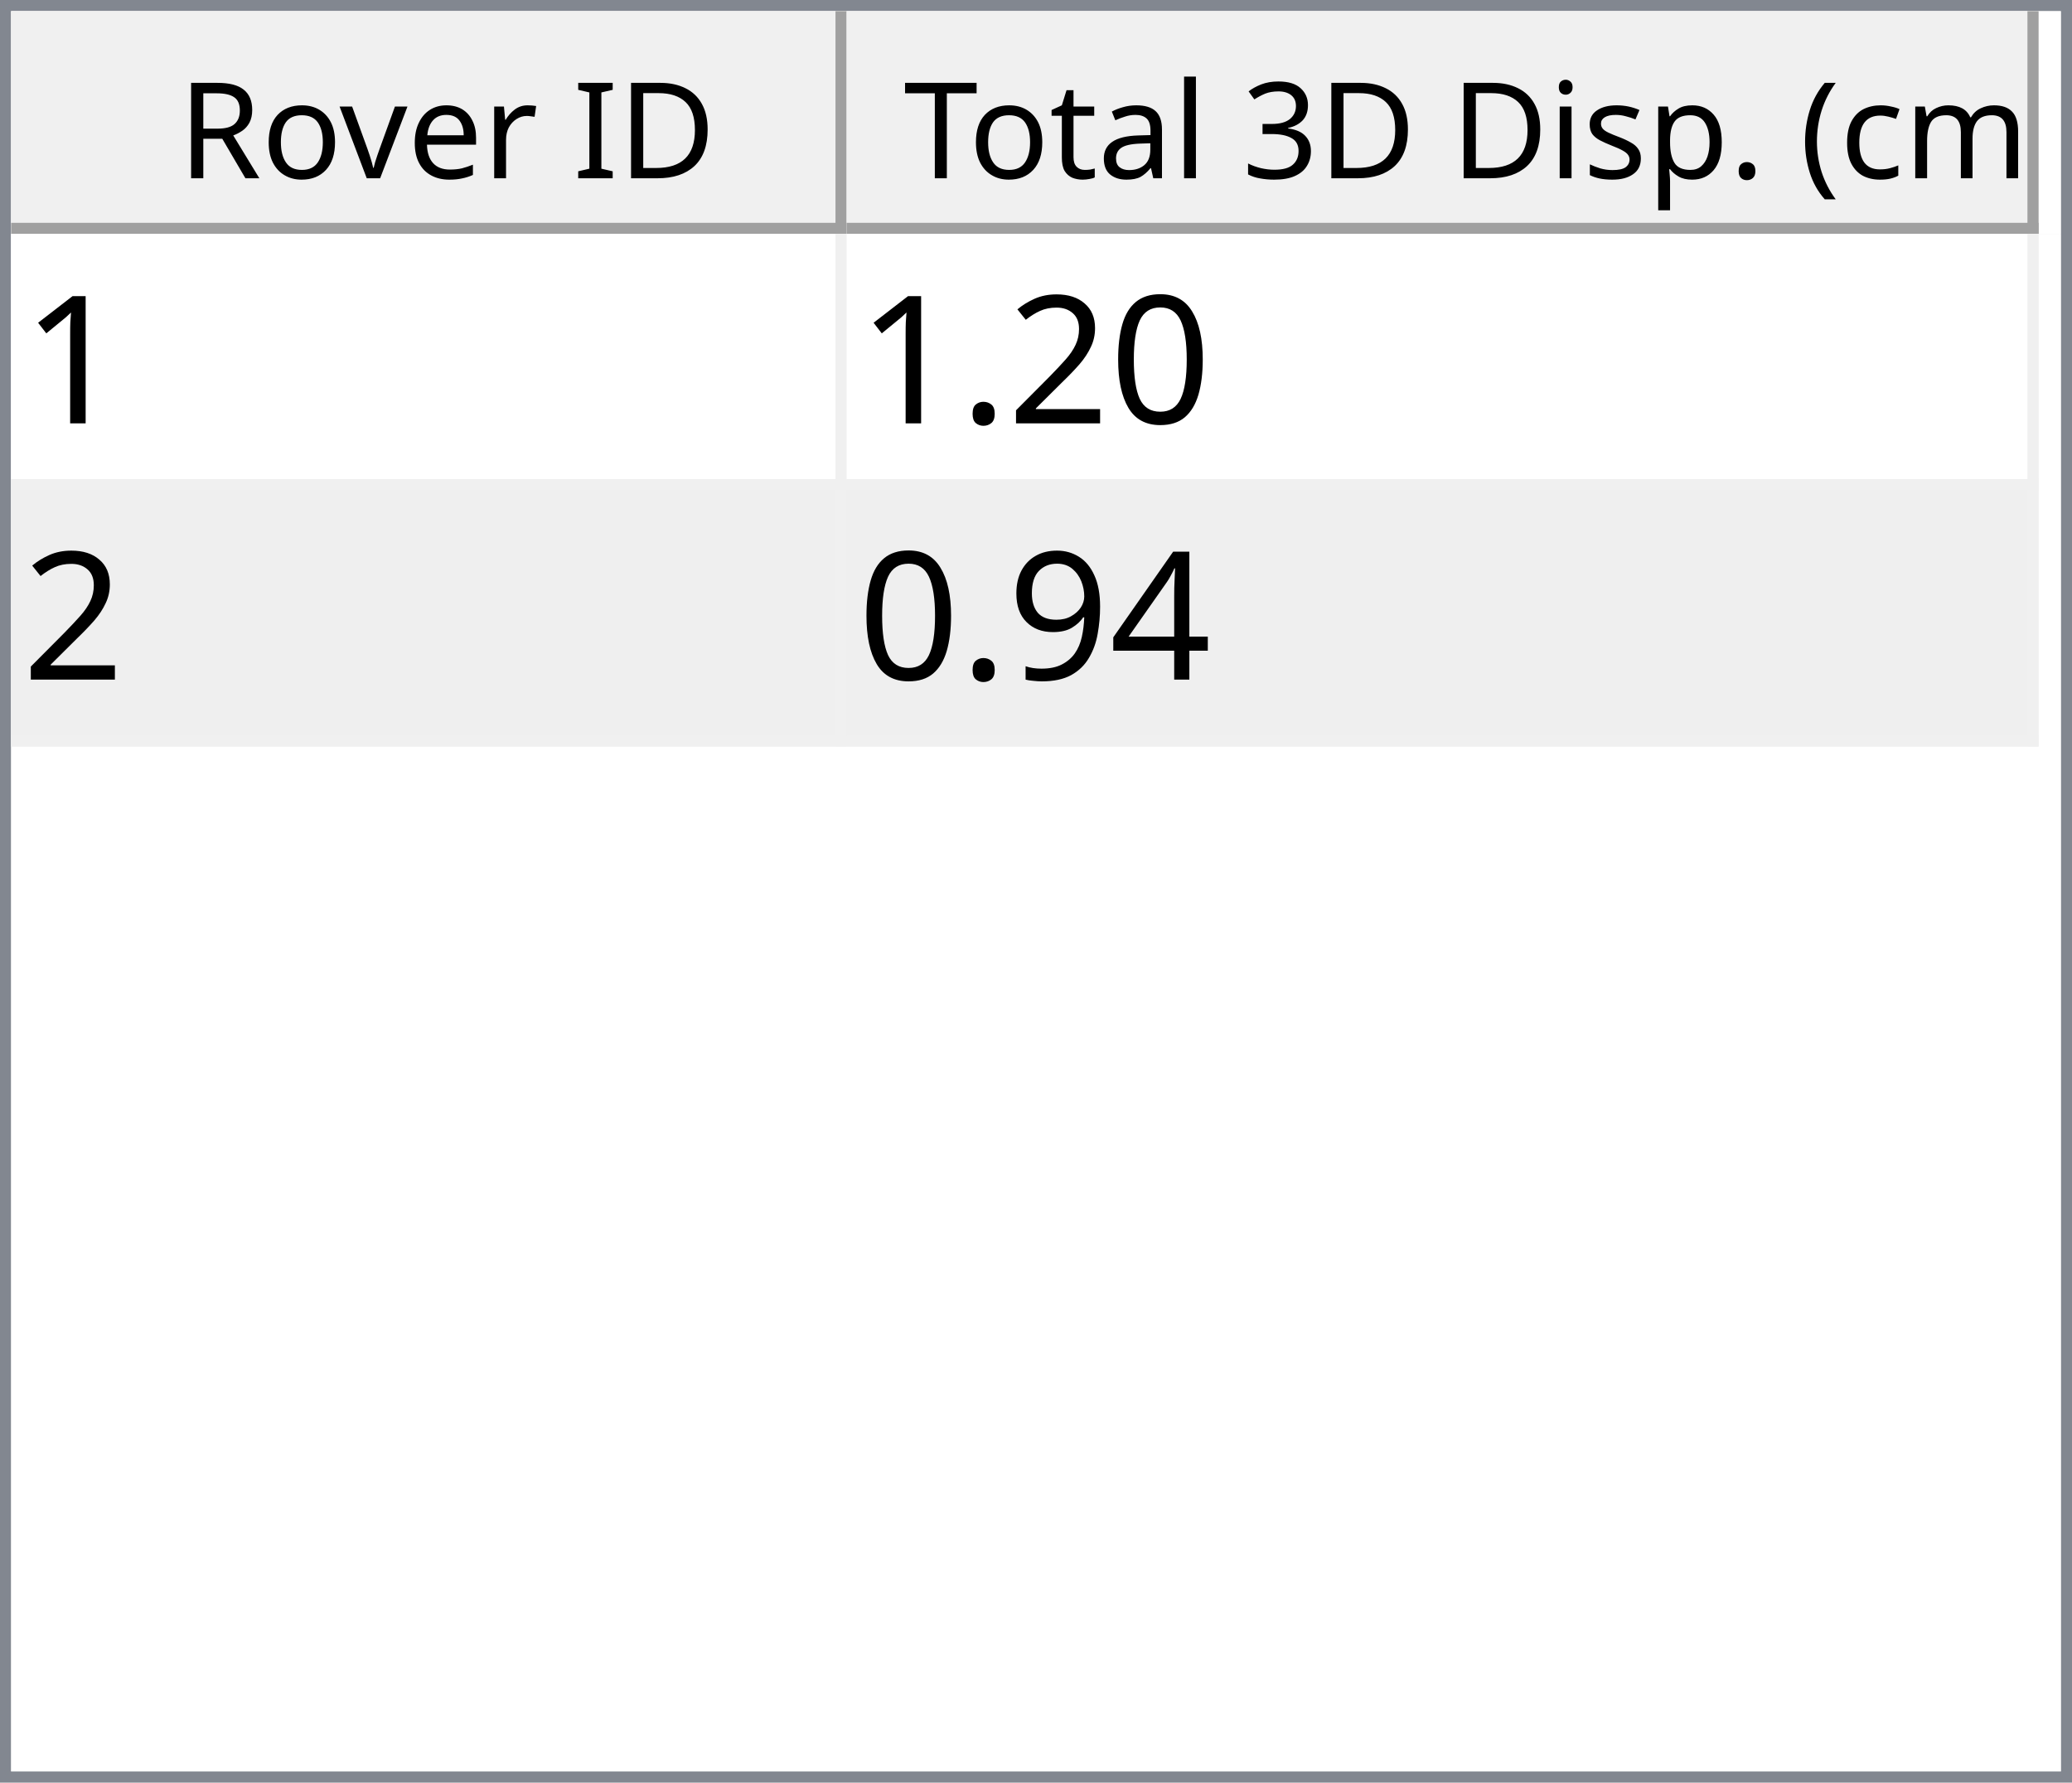
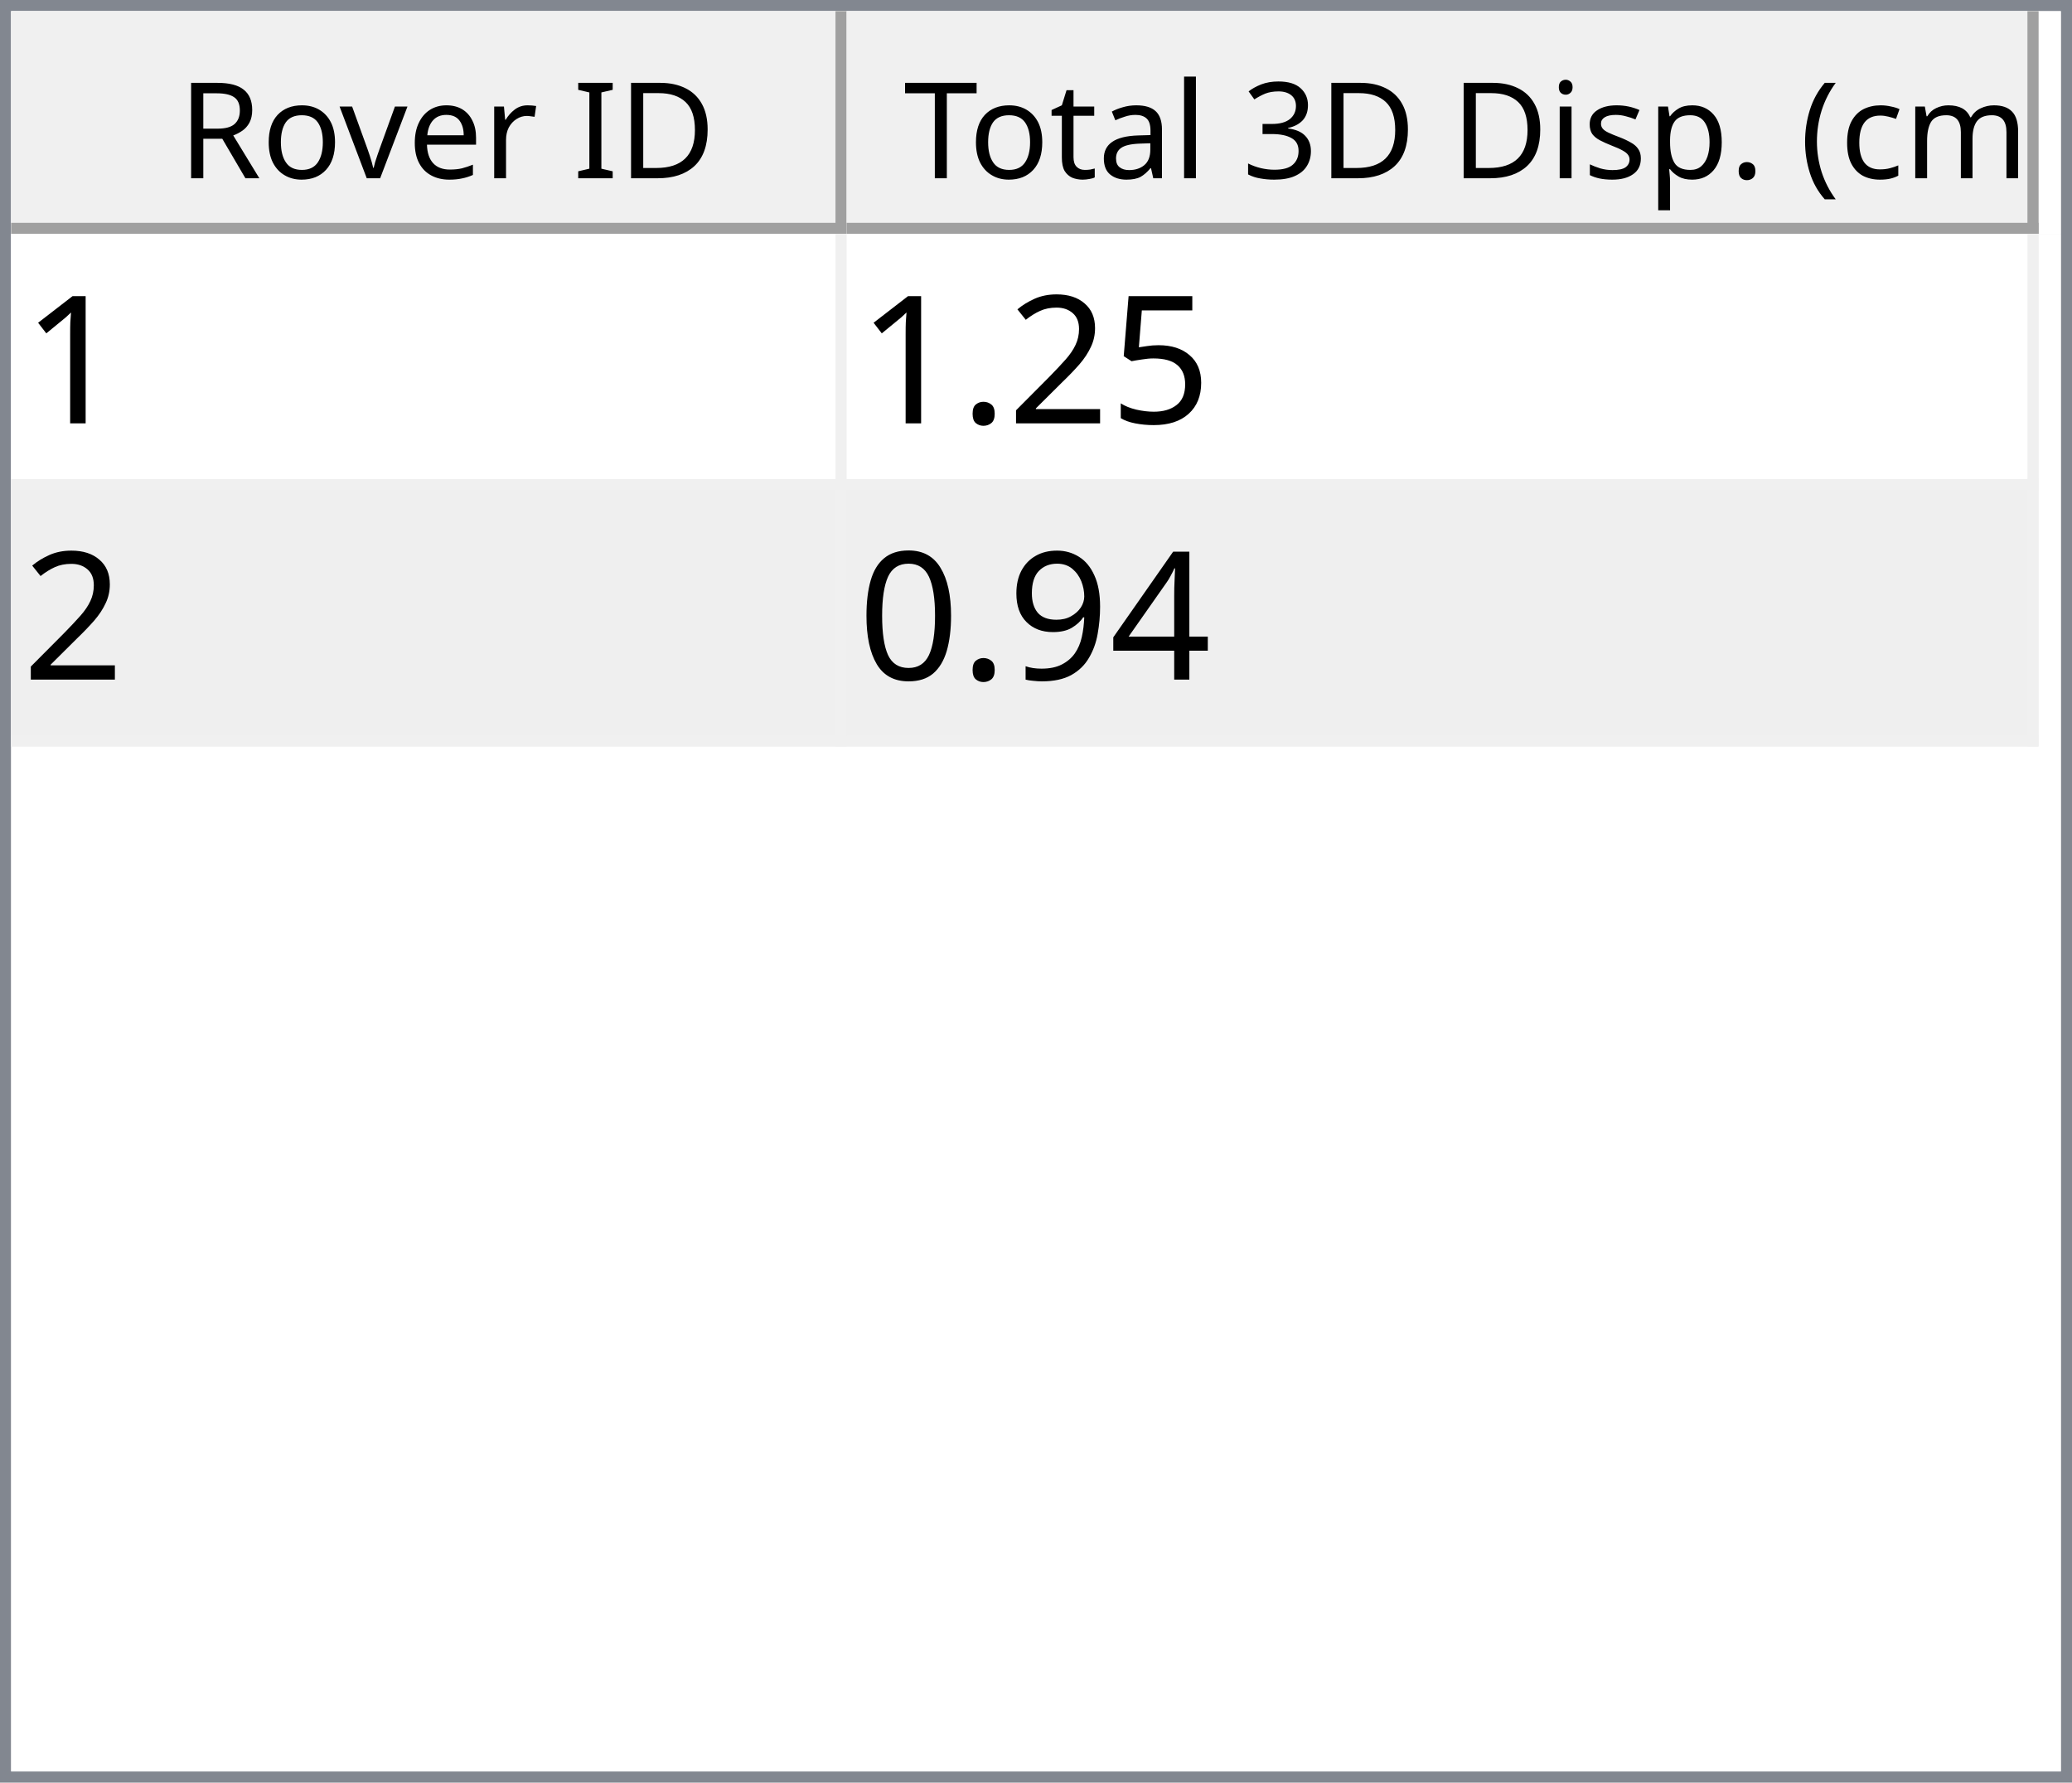
<svg xmlns="http://www.w3.org/2000/svg" style="fill-opacity:1; color-rendering:auto; color-interpolation:auto; text-rendering:auto; stroke:black; stroke-linecap:square; stroke-miterlimit:10; shape-rendering:auto; stroke-opacity:1; fill:black; stroke-dasharray:none; font-weight:normal; stroke-width:1; font-family:'Dialog'; font-style:normal; stroke-linejoin:miter; font-size:12px; stroke-dashoffset:0; image-rendering:auto;" width="186" height="160">
  <defs id="genericDefs" />
  <g>
    <defs id="defs1">
      <clipPath clipPathUnits="userSpaceOnUse" id="clipPath1">
        <path d="M0 0 L186 0 L186 160 L0 160 L0 0 Z" />
      </clipPath>
      <clipPath clipPathUnits="userSpaceOnUse" id="clipPath2">
        <path d="M0 0 L0 160 L186 160 L186 0 Z" />
      </clipPath>
      <clipPath clipPathUnits="userSpaceOnUse" id="clipPath3">
        <path d="M0 0 L0 20 L184 20 L184 0 Z" />
      </clipPath>
      <clipPath clipPathUnits="userSpaceOnUse" id="clipPath4">
        <path d="M0 0 L0 20 L75 20 L75 0 Z" />
      </clipPath>
      <clipPath clipPathUnits="userSpaceOnUse" id="clipPath5">
        <path d="M1 1 L1 19 L74 19 L74 1 Z" />
      </clipPath>
      <clipPath clipPathUnits="userSpaceOnUse" id="clipPath6">
        <path d="M0 0 L0 18 L73 18 L73 0 Z" />
      </clipPath>
      <clipPath clipPathUnits="userSpaceOnUse" id="clipPath7">
        <path d="M-0.5 -0.5 L-0.5 19.5 L74.5 19.5 L74.5 -0.5 Z" />
      </clipPath>
      <clipPath clipPathUnits="userSpaceOnUse" id="clipPath8">
        <path d="M0 0 L0 20 L107 20 L107 0 Z" />
      </clipPath>
      <clipPath clipPathUnits="userSpaceOnUse" id="clipPath9">
        <path d="M1 1 L1 19 L106 19 L106 1 Z" />
      </clipPath>
      <clipPath clipPathUnits="userSpaceOnUse" id="clipPath10">
        <path d="M0 0 L0 18 L105 18 L105 0 Z" />
      </clipPath>
      <clipPath clipPathUnits="userSpaceOnUse" id="clipPath11">
        <path d="M-0.5 -0.5 L-0.5 19.5 L106.5 19.5 L106.5 -0.5 Z" />
      </clipPath>
      <clipPath clipPathUnits="userSpaceOnUse" id="clipPath12">
        <path d="M0 0 L0 138 L184 138 L184 0 Z" />
      </clipPath>
      <clipPath clipPathUnits="userSpaceOnUse" id="clipPath13">
        <path d="M0 0 L0 46 L182 46 L182 0 Z" />
      </clipPath>
      <clipPath clipPathUnits="userSpaceOnUse" id="clipPath14">
        <path d="M-0.5 -0.5 L-0.5 45.5 L181.5 45.5 L181.5 -0.5 Z" />
      </clipPath>
      <clipPath clipPathUnits="userSpaceOnUse" id="clipPath15">
        <path d="M0 0 L0 22 L74 22 L74 0 Z" />
      </clipPath>
      <clipPath clipPathUnits="userSpaceOnUse" id="clipPath16">
        <path d="M0 0 L0 22 L106 22 L106 0 Z" />
      </clipPath>
      <font horiz-adv-x="64.551" id="font1">
        <font-face ascent="107.91" descent="25.098" units-per-em="100" style="font-style:normal; font-family:Segoe UI; font-weight:normal;" />
        <missing-glyph horiz-adv-x="64.551" d="M8.109 0 L8.109 68.266 L56.453 68.266 L56.453 0 L8.109 0 ZM15.328 7.234 L49.219 7.234 L49.219 61.031 L15.328 61.031 L15.328 7.234 Z" />
        <glyph unicode="D" horiz-adv-x="70.117" d="M9.188 0 L9.188 70.016 L28.516 70.016 Q65.531 70.016 65.531 35.891 Q65.531 19.672 55.25 9.836 Q44.969 0 27.734 0 L9.188 0 ZM17.391 62.594 L17.391 7.422 L27.828 7.422 Q41.609 7.422 49.273 14.797 Q56.938 22.172 56.938 35.688 Q56.938 62.594 28.328 62.594 L17.391 62.594 Z" />
        <glyph unicode="I" horiz-adv-x="26.611" d="M17.391 0 L9.188 0 L9.188 70.016 L17.391 70.016 L17.391 0 Z" />
        <glyph unicode=" " horiz-adv-x="27.393" d="" />
        <glyph unicode="r" horiz-adv-x="34.766" d="M34.188 41.891 Q32.078 43.5 28.125 43.5 Q23 43.5 19.555 38.672 Q16.109 33.844 16.109 25.484 L16.109 0 L8.109 0 L8.109 50 L16.109 50 L16.109 39.703 L16.312 39.703 Q18.016 44.969 21.531 47.922 Q25.047 50.875 29.391 50.875 Q32.516 50.875 34.188 50.203 L34.188 41.891 Z" />
        <glyph unicode="e" horiz-adv-x="52.295" d="M48.297 23 L12.984 23 Q13.188 14.656 17.484 10.109 Q21.781 5.562 29.297 5.562 Q37.75 5.562 44.828 11.141 L44.828 3.609 Q38.234 -1.172 27.391 -1.172 Q16.797 -1.172 10.742 5.641 Q4.688 12.453 4.688 24.812 Q4.688 36.469 11.305 43.82 Q17.922 51.172 27.734 51.172 Q37.547 51.172 42.922 44.828 Q48.297 38.484 48.297 27.203 L48.297 23 ZM40.094 29.781 Q40.047 36.719 36.75 40.578 Q33.453 44.438 27.594 44.438 Q21.922 44.438 17.969 40.383 Q14.016 36.328 13.094 29.781 L40.094 29.781 Z" />
        <glyph unicode="v" horiz-adv-x="47.9" d="M47.406 50 L27.484 0 L19.625 0 L0.688 50 L9.469 50 L22.172 13.672 Q23.578 9.672 23.922 6.688 L24.125 6.688 Q24.609 10.453 25.688 13.484 L38.969 50 L47.406 50 Z" />
        <glyph unicode="o" horiz-adv-x="58.594" d="M29 -1.172 Q17.922 -1.172 11.305 5.836 Q4.688 12.844 4.688 24.422 Q4.688 37.016 11.57 44.094 Q18.453 51.172 30.172 51.172 Q41.359 51.172 47.633 44.289 Q53.906 37.406 53.906 25.203 Q53.906 13.234 47.141 6.031 Q40.375 -1.172 29 -1.172 ZM29.594 44.438 Q21.875 44.438 17.383 39.188 Q12.891 33.938 12.891 24.703 Q12.891 15.828 17.43 10.695 Q21.969 5.562 29.594 5.562 Q37.359 5.562 41.531 10.594 Q45.703 15.625 45.703 24.906 Q45.703 34.281 41.531 39.359 Q37.359 44.438 29.594 44.438 Z" />
        <glyph unicode="R" horiz-adv-x="59.814" d="M59.375 0 L49.609 0 L37.891 19.625 Q36.281 22.359 34.766 24.289 Q33.25 26.219 31.664 27.438 Q30.078 28.656 28.25 29.219 Q26.422 29.781 24.125 29.781 L17.391 29.781 L17.391 0 L9.188 0 L9.188 70.016 L30.078 70.016 Q34.672 70.016 38.555 68.867 Q42.438 67.719 45.289 65.375 Q48.141 63.031 49.758 59.547 Q51.375 56.062 51.375 51.375 Q51.375 47.703 50.273 44.656 Q49.172 41.609 47.148 39.211 Q45.125 36.812 42.266 35.133 Q39.406 33.453 35.844 32.516 L35.844 32.328 Q37.594 31.547 38.891 30.547 Q40.188 29.547 41.359 28.18 Q42.531 26.812 43.68 25.078 Q44.828 23.344 46.234 21.047 L59.375 0 ZM17.391 62.594 L17.391 37.203 L28.516 37.203 Q31.594 37.203 34.203 38.133 Q36.812 39.062 38.719 40.797 Q40.625 42.531 41.703 45.047 Q42.781 47.562 42.781 50.688 Q42.781 56.297 39.141 59.445 Q35.5 62.594 28.609 62.594 L17.391 62.594 Z" />
        <glyph unicode=")" horiz-adv-x="30.176" d="M8.297 -15.922 L1.172 -15.922 Q16.406 2.344 16.406 26.812 Q16.406 51.469 1.078 70.016 L8.297 70.016 Q23.531 52.156 23.531 26.703 Q23.531 1.375 8.297 -15.922 Z" />
        <glyph unicode="m" horiz-adv-x="86.133" d="M79.109 0 L71.094 0 L71.094 28.719 Q71.094 37.016 68.531 40.727 Q65.969 44.438 59.906 44.438 Q54.781 44.438 51.195 39.75 Q47.609 35.062 47.609 28.516 L47.609 0 L39.594 0 L39.594 29.688 Q39.594 44.438 28.219 44.438 Q22.953 44.438 19.531 40.016 Q16.109 35.594 16.109 28.516 L16.109 0 L8.109 0 L8.109 50 L16.109 50 L16.109 42.094 L16.312 42.094 Q21.625 51.172 31.844 51.172 Q36.969 51.172 40.773 48.312 Q44.578 45.453 46 40.828 Q51.562 51.172 62.594 51.172 Q79.109 51.172 79.109 30.812 L79.109 0 Z" />
        <glyph unicode="c" horiz-adv-x="46.191" d="M42.188 2.297 Q36.422 -1.172 28.516 -1.172 Q17.828 -1.172 11.258 5.789 Q4.688 12.75 4.688 23.828 Q4.688 36.188 11.766 43.68 Q18.844 51.172 30.672 51.172 Q37.25 51.172 42.281 48.734 L42.281 40.531 Q36.719 44.438 30.375 44.438 Q22.703 44.438 17.797 38.945 Q12.891 33.453 12.891 24.516 Q12.891 15.719 17.508 10.641 Q22.125 5.562 29.891 5.562 Q36.422 5.562 42.188 9.906 L42.188 2.297 Z" />
        <glyph unicode="(" horiz-adv-x="30.176" d="M29.109 -15.922 L21.969 -15.922 Q6.844 1.375 6.844 26.703 Q6.844 52.156 21.969 70.016 L29.203 70.016 Q13.875 51.469 13.875 26.812 Q13.875 2.344 29.109 -15.922 Z" />
        <glyph unicode="." horiz-adv-x="21.68" d="M10.891 -1.078 Q8.641 -1.078 7.055 0.539 Q5.469 2.156 5.469 4.391 Q5.469 6.641 7.055 8.273 Q8.641 9.906 10.891 9.906 Q13.188 9.906 14.797 8.273 Q16.406 6.641 16.406 4.391 Q16.406 2.156 14.797 0.539 Q13.188 -1.078 10.891 -1.078 Z" />
        <glyph unicode="p" horiz-adv-x="58.789" d="M16.312 7.234 L16.109 7.234 L16.109 -23 L8.109 -23 L8.109 50 L16.109 50 L16.109 41.219 L16.312 41.219 Q22.219 51.172 33.594 51.172 Q43.266 51.172 48.688 44.461 Q54.109 37.75 54.109 26.469 Q54.109 13.922 48 6.375 Q41.891 -1.172 31.297 -1.172 Q21.578 -1.172 16.312 7.234 ZM16.109 27.391 L16.109 20.406 Q16.109 14.203 20.141 9.883 Q24.172 5.562 30.375 5.562 Q37.641 5.562 41.773 11.133 Q45.906 16.703 45.906 26.609 Q45.906 34.969 42.047 39.703 Q38.188 44.438 31.594 44.438 Q24.609 44.438 20.359 39.578 Q16.109 34.719 16.109 27.391 Z" />
        <glyph unicode="s" horiz-adv-x="42.432" d="M5.078 1.812 L5.078 10.406 Q11.625 5.562 19.484 5.562 Q30.031 5.562 30.031 12.594 Q30.031 14.594 29.125 15.992 Q28.219 17.391 26.68 18.461 Q25.141 19.531 23.07 20.383 Q21 21.234 18.609 22.172 Q15.281 23.484 12.766 24.828 Q10.25 26.172 8.57 27.859 Q6.891 29.547 6.031 31.695 Q5.172 33.844 5.172 36.719 Q5.172 40.234 6.789 42.945 Q8.406 45.656 11.086 47.484 Q13.766 49.312 17.211 50.242 Q20.656 51.172 24.312 51.172 Q30.812 51.172 35.938 48.922 L35.938 40.828 Q30.422 44.438 23.25 44.438 Q21 44.438 19.195 43.922 Q17.391 43.406 16.094 42.477 Q14.797 41.547 14.086 40.258 Q13.375 38.969 13.375 37.406 Q13.375 35.453 14.086 34.133 Q14.797 32.812 16.164 31.789 Q17.531 30.766 19.484 29.938 Q21.438 29.109 23.922 28.125 Q27.25 26.859 29.883 25.516 Q32.516 24.172 34.375 22.484 Q36.234 20.797 37.234 18.602 Q38.234 16.406 38.234 13.375 Q38.234 9.672 36.602 6.938 Q34.969 4.203 32.234 2.398 Q29.5 0.594 25.93 -0.289 Q22.359 -1.172 18.453 -1.172 Q10.75 -1.172 5.078 1.812 Z" />
        <glyph unicode="i" horiz-adv-x="24.219" d="M12.203 62.703 Q10.062 62.703 8.547 64.164 Q7.031 65.625 7.031 67.875 Q7.031 70.125 8.547 71.609 Q10.062 73.094 12.203 73.094 Q14.406 73.094 15.945 71.609 Q17.484 70.125 17.484 67.875 Q17.484 65.719 15.945 64.211 Q14.406 62.703 12.203 62.703 ZM16.109 0 L8.109 0 L8.109 50 L16.109 50 L16.109 0 Z" />
        <glyph unicode="3" horiz-adv-x="53.906" d="M46.531 19.828 Q46.531 15.094 44.75 11.211 Q42.969 7.328 39.719 4.57 Q36.469 1.812 31.93 0.297 Q27.391 -1.219 21.922 -1.219 Q11.922 -1.219 6 2.594 L6 11.188 Q13.094 5.609 22.219 5.609 Q25.875 5.609 28.828 6.539 Q31.781 7.469 33.906 9.227 Q36.031 10.984 37.18 13.477 Q38.328 15.969 38.328 19.094 Q38.328 32.812 18.797 32.812 L12.984 32.812 L12.984 39.594 L18.5 39.594 Q35.797 39.594 35.797 52.484 Q35.797 64.406 22.609 64.406 Q15.188 64.406 8.688 59.422 L8.688 67.188 Q15.375 71.188 24.609 71.188 Q29 71.188 32.57 69.969 Q36.141 68.75 38.68 66.555 Q41.219 64.359 42.609 61.281 Q44 58.203 44 54.5 Q44 40.672 30.031 36.719 L30.031 36.531 Q33.594 36.141 36.625 34.797 Q39.656 33.453 41.852 31.305 Q44.047 29.156 45.289 26.25 Q46.531 23.344 46.531 19.828 Z" />
        <glyph unicode="l" horiz-adv-x="24.219" d="M16.109 0 L8.109 0 L8.109 74.031 L16.109 74.031 L16.109 0 Z" />
        <glyph unicode="a" horiz-adv-x="50.879" d="M43.891 0 L35.891 0 L35.891 7.812 L35.688 7.812 Q30.469 -1.172 20.312 -1.172 Q12.844 -1.172 8.617 2.781 Q4.391 6.734 4.391 13.281 Q4.391 27.297 20.906 29.594 L35.891 31.688 Q35.891 44.438 25.594 44.438 Q16.547 44.438 9.281 38.281 L9.281 46.484 Q16.656 51.172 26.266 51.172 Q43.891 51.172 43.891 32.516 L43.891 0 ZM35.891 25.297 L23.828 23.641 Q18.266 22.859 15.43 20.875 Q12.594 18.891 12.594 13.875 Q12.594 10.203 15.211 7.883 Q17.828 5.562 22.172 5.562 Q28.125 5.562 32.008 9.742 Q35.891 13.922 35.891 20.312 L35.891 25.297 Z" />
        <glyph unicode="t" horiz-adv-x="33.887" d="M31.297 0.484 Q28.469 -1.078 23.828 -1.078 Q10.688 -1.078 10.688 13.578 L10.688 43.172 L2.094 43.172 L2.094 50 L10.688 50 L10.688 62.203 L18.703 64.797 L18.703 50 L31.297 50 L31.297 43.172 L18.703 43.172 L18.703 14.984 Q18.703 9.969 20.414 7.82 Q22.125 5.672 26.078 5.672 Q29.109 5.672 31.297 7.328 L31.297 0.484 Z" />
        <glyph unicode="T" horiz-adv-x="52.393" d="M50.594 62.594 L30.375 62.594 L30.375 0 L22.172 0 L22.172 62.594 L2 62.594 L2 70.016 L50.594 70.016 L50.594 62.594 Z" />
      </font>
      <font horiz-adv-x="75.0" id="font2">
        <font-face ascent="100.537" descent="21.973" units-per-em="100" style="font-style:normal; font-family:sans-serif; font-weight:normal;" />
        <missing-glyph horiz-adv-x="75.0" d="M12.5 0 L12.5 62.5 L62.5 62.5 L62.5 0 L12.5 0 ZM14.062 1.562 L60.938 1.562 L60.938 60.938 L14.062 60.938 L14.062 1.562 Z" />
        <glyph unicode="1" horiz-adv-x="55.615" d="M37.25 0 L28.469 0 L28.469 56 Q25.297 52.984 20.141 49.953 Q14.984 46.922 10.891 45.406 L10.891 53.906 Q18.266 57.375 23.781 62.305 Q29.297 67.234 31.594 71.875 L37.25 71.875 L37.25 0 Z" />
-         <glyph unicode="0" horiz-adv-x="55.615" d="M4.156 35.297 Q4.156 48 6.766 55.742 Q9.375 63.484 14.523 67.68 Q19.672 71.875 27.484 71.875 Q33.25 71.875 37.594 69.555 Q41.938 67.234 44.773 62.867 Q47.609 58.5 49.219 52.227 Q50.828 45.953 50.828 35.297 Q50.828 22.703 48.242 14.969 Q45.656 7.234 40.508 3.008 Q35.359 -1.219 27.484 -1.219 Q17.141 -1.219 11.234 6.203 Q4.156 15.141 4.156 35.297 ZM13.188 35.297 Q13.188 17.672 17.312 11.836 Q21.438 6 27.484 6 Q33.547 6 37.672 11.859 Q41.797 17.719 41.797 35.297 Q41.797 52.984 37.672 58.789 Q33.547 64.594 27.391 64.594 Q21.344 64.594 17.719 59.469 Q13.188 52.938 13.188 35.297 Z" />
+         <glyph unicode="5" horiz-adv-x="55.615" d="M4.156 18.75 L13.375 19.531 Q14.406 12.797 18.141 9.398 Q21.875 6 27.156 6 Q33.5 6 37.891 10.789 Q42.281 15.578 42.281 23.484 Q42.281 31 38.062 35.352 Q33.844 39.703 27 39.703 Q22.75 39.703 19.336 37.773 Q15.922 35.844 13.969 32.766 L5.719 33.844 L12.641 70.609 L48.25 70.609 L48.25 62.203 L19.672 62.203 L15.828 42.969 Q22.266 47.469 29.344 47.469 Q38.719 47.469 45.164 40.969 Q51.609 34.469 51.609 24.266 Q51.609 14.547 45.953 7.469 Q39.062 -1.219 27.156 -1.219 Q17.391 -1.219 11.211 4.25 Q5.031 9.719 4.156 18.75 Z" />
        <glyph unicode="2" horiz-adv-x="55.615" d="M50.344 8.453 L50.344 0 L3.031 0 Q2.938 3.172 4.047 6.109 Q5.859 10.938 9.836 15.625 Q13.812 20.312 21.344 26.469 Q33.016 36.031 37.117 41.625 Q41.219 47.219 41.219 52.203 Q41.219 57.422 37.477 61.008 Q33.734 64.594 27.734 64.594 Q21.391 64.594 17.578 60.789 Q13.766 56.984 13.719 50.25 L4.688 51.172 Q5.609 61.281 11.664 66.578 Q17.719 71.875 27.938 71.875 Q38.234 71.875 44.242 66.164 Q50.25 60.453 50.25 52 Q50.25 47.703 48.492 43.555 Q46.734 39.406 42.656 34.812 Q38.578 30.219 29.109 22.219 Q21.188 15.578 18.945 13.211 Q16.703 10.844 15.234 8.453 L50.344 8.453 Z" />
        <glyph unicode="." horiz-adv-x="27.783" d="M9.078 0 L9.078 10.016 L19.094 10.016 L19.094 0 L9.078 0 Z" />
        <glyph unicode="4" horiz-adv-x="55.615" d="M32.328 0 L32.328 17.141 L1.266 17.141 L1.266 25.203 L33.938 71.578 L41.109 71.578 L41.109 25.203 L50.781 25.203 L50.781 17.141 L41.109 17.141 L41.109 0 L32.328 0 ZM32.328 25.203 L32.328 57.469 L9.906 25.203 L32.328 25.203 Z" />
        <glyph unicode="9" horiz-adv-x="55.615" d="M5.469 16.547 L13.922 17.328 Q14.984 11.375 18.016 8.688 Q21.047 6 25.781 6 Q29.828 6 32.883 7.859 Q35.938 9.719 37.891 12.82 Q39.844 15.922 41.164 21.195 Q42.484 26.469 42.484 31.938 Q42.484 32.516 42.438 33.688 Q39.797 29.5 35.234 26.883 Q30.672 24.266 25.344 24.266 Q16.453 24.266 10.305 30.711 Q4.156 37.156 4.156 47.703 Q4.156 58.594 10.578 65.234 Q17 71.875 26.656 71.875 Q33.641 71.875 39.43 68.117 Q45.219 64.359 48.219 57.398 Q51.219 50.438 51.219 37.25 Q51.219 23.531 48.242 15.406 Q45.266 7.281 39.383 3.031 Q33.5 -1.219 25.594 -1.219 Q17.188 -1.219 11.867 3.445 Q6.547 8.109 5.469 16.547 ZM41.453 48.141 Q41.453 55.719 37.43 60.156 Q33.406 64.594 27.734 64.594 Q21.875 64.594 17.531 59.812 Q13.188 55.031 13.188 47.406 Q13.188 40.578 17.312 36.305 Q21.438 32.031 27.484 32.031 Q33.594 32.031 37.523 36.305 Q41.453 40.578 41.453 48.141 Z" />
+         <glyph unicode="0" horiz-adv-x="55.615" d="M4.156 35.297 Q4.156 48 6.766 55.742 Q9.375 63.484 14.523 67.68 Q19.672 71.875 27.484 71.875 Q33.25 71.875 37.594 69.555 Q41.938 67.234 44.773 62.867 Q47.609 58.5 49.219 52.227 Q50.828 45.953 50.828 35.297 Q50.828 22.703 48.242 14.969 Q45.656 7.234 40.508 3.008 Q35.359 -1.219 27.484 -1.219 Q17.141 -1.219 11.234 6.203 Q4.156 15.141 4.156 35.297 ZM13.188 35.297 Q13.188 17.672 17.312 11.836 Q21.438 6 27.484 6 Q33.547 6 37.672 11.859 Q41.797 17.719 41.797 35.297 Q41.797 52.984 37.672 58.789 Q33.547 64.594 27.391 64.594 Q21.344 64.594 17.719 59.469 Q13.188 52.938 13.188 35.297 Z" />
      </font>
    </defs>
    <g style="fill:white; stroke:white;">
      <rect x="0" y="0" width="186" style="clip-path:url(#clipPath1); stroke:none;" height="160" />
    </g>
    <g style="fill:white; text-rendering:optimizeSpeed; color-rendering:optimizeSpeed; image-rendering:optimizeSpeed; shape-rendering:crispEdges; stroke:white; color-interpolation:sRGB;">
      <rect x="0" width="186" height="160" y="0" style="stroke:none;" />
      <path style="stroke:none;" d="M0 160 L186 160 L186 0 L0 0 Z" />
    </g>
    <g style="fill:rgb(240,240,240); font-family:'Segoe UI'; stroke:rgb(240,240,240);">
      <rect x="0" y="0" width="186" style="clip-path:url(#clipPath2); stroke:none;" height="160" />
    </g>
    <g style="fill:rgb(130,135,144); font-family:'Segoe UI'; stroke:rgb(130,135,144);">
      <path d="M0 0 L186 0 L186 160 L0 160 L0 0 ZM1 1 L185 1 L185 159 L1 159 L1 1 Z" style="fill-rule:evenodd; clip-path:url(#clipPath2); stroke:none;" />
    </g>
    <g style="fill:white; font-family:'Segoe UI'; stroke:white;" transform="translate(1,1)">
      <rect x="0" y="0" width="184" style="clip-path:url(#clipPath3); stroke:none;" height="20" />
    </g>
    <g style="fill:rgb(240,240,240); font-family:'Segoe UI'; stroke:rgb(240,240,240);" transform="translate(1,1)">
      <rect x="0" y="0" width="75" style="clip-path:url(#clipPath4); stroke:none;" height="20" />
    </g>
    <g style="font-family:'Segoe UI';" transform="translate(2,2)">
      <text x="14" xml:space="preserve" y="14" style="clip-path:url(#clipPath6); stroke:none;">Rover ID</text>
    </g>
    <g style="fill:rgb(160,160,160); font-family:'Segoe UI'; stroke:rgb(160,160,160); stroke-linejoin:bevel;" transform="translate(1.5,1.5)">
      <line x1="74" x2="74" y1="0" style="fill:none; clip-path:url(#clipPath7);" y2="19" />
    </g>
    <g style="fill:rgb(160,160,160); font-family:'Segoe UI'; stroke:rgb(160,160,160); stroke-linejoin:bevel;" transform="matrix(1,0,0,1,1,1) translate(0.5,0.5)">
      <line x1="0" x2="74" y1="19" style="fill:none; clip-path:url(#clipPath7);" y2="19" />
    </g>
    <g style="fill:rgb(240,240,240); font-family:'Segoe UI'; stroke:rgb(240,240,240);" transform="translate(76,1)">
      <rect x="0" y="0" width="107" style="clip-path:url(#clipPath8); stroke:none;" height="20" />
    </g>
    <g style="font-family:'Segoe UI';" transform="translate(77,2)">
      <text x="1" xml:space="preserve" y="14" style="clip-path:url(#clipPath10); stroke:none;"> Total 3D Disp. (cm)</text>
    </g>
    <g style="fill:rgb(160,160,160); font-family:'Segoe UI'; stroke:rgb(160,160,160); stroke-linejoin:bevel;" transform="translate(76.5,1.5)">
      <line x1="106" x2="106" y1="0" style="fill:none; clip-path:url(#clipPath11);" y2="19" />
    </g>
    <g style="fill:rgb(160,160,160); font-family:'Segoe UI'; stroke:rgb(160,160,160); stroke-linejoin:bevel;" transform="matrix(1,0,0,1,76,1) translate(0.5,0.5)">
      <line x1="0" x2="106" y1="19" style="fill:none; clip-path:url(#clipPath11);" y2="19" />
    </g>
    <g style="fill:white; font-family:'Segoe UI'; stroke:white;" transform="translate(1,21)">
      <rect x="0" y="0" width="184" style="clip-path:url(#clipPath12); stroke:none;" height="138" />
    </g>
    <g style="fill:rgb(240,240,240); font-size:16px; font-family:sans-serif; stroke:rgb(240,240,240);" transform="translate(1,21)">
      <rect x="0" y="0" width="182" style="clip-path:url(#clipPath13); stroke:none;" height="46" />
      <line transform="translate(0.5,0.5)" x1="0" x2="181" y1="22" style="clip-path:url(#clipPath14); fill:none; stroke-linejoin:bevel;" y2="22" />
    </g>
    <g transform="matrix(1,0,0,1,1,21) translate(0.5,0.5)" style="fill:rgb(240,240,240); font-size:16px; font-family:sans-serif; stroke:rgb(240,240,240); stroke-linejoin:bevel;">
      <line x1="0" x2="181" y1="45" style="fill:none; clip-path:url(#clipPath14);" y2="45" />
    </g>
    <g transform="matrix(1,0,0,1,1,21) translate(0.5,0.5)" style="fill:rgb(240,240,240); font-size:16px; font-family:sans-serif; stroke:rgb(240,240,240); stroke-linejoin:bevel;">
      <line x1="74" x2="74" y1="0" style="fill:none; clip-path:url(#clipPath14);" y2="45" />
    </g>
    <g transform="matrix(1,0,0,1,1,21) translate(0.5,0.5)" style="fill:rgb(240,240,240); font-size:16px; font-family:sans-serif; stroke:rgb(240,240,240); stroke-linejoin:bevel;">
      <line x1="181" x2="181" y1="0" style="fill:none; clip-path:url(#clipPath14);" y2="45" />
    </g>
    <g style="fill:white; font-size:16px; font-family:sans-serif; stroke:white;" transform="matrix(1,0,0,1,1,21)">
      <rect x="0" y="0" width="74" style="clip-path:url(#clipPath15); stroke:none;" height="22" />
      <text x="1" y="17" style="fill:black; clip-path:url(#clipPath15); stroke:none;" xml:space="preserve">1</text>
    </g>
    <g style="fill:white; font-size:16px; font-family:sans-serif; stroke:white;" transform="matrix(1,0,0,1,1,21) translate(75,0)">
      <rect x="0" y="0" width="106" style="clip-path:url(#clipPath16); stroke:none;" height="22" />
-       <text x="1" y="17" style="fill:black; clip-path:url(#clipPath16); stroke:none;" xml:space="preserve">1.20</text>
+       <text x="1" y="17" style="fill:black; clip-path:url(#clipPath16); stroke:none;" xml:space="preserve">1.25</text>
    </g>
    <g style="fill:rgb(239,239,239); font-size:16px; font-family:sans-serif; stroke:rgb(239,239,239);" transform="matrix(1,0,0,1,1,21) translate(0,23)">
      <rect x="0" y="0" width="74" style="clip-path:url(#clipPath15); stroke:none;" height="22" />
      <text x="1" y="17" style="fill:black; clip-path:url(#clipPath15); stroke:none;" xml:space="preserve">2</text>
    </g>
    <g style="fill:rgb(239,239,239); font-size:16px; font-family:sans-serif; stroke:rgb(239,239,239);" transform="matrix(1,0,0,1,1,21) translate(75,23)">
      <rect x="0" y="0" width="106" style="clip-path:url(#clipPath16); stroke:none;" height="22" />
      <text x="1" y="17" style="fill:black; clip-path:url(#clipPath16); stroke:none;" xml:space="preserve">0.94</text>
    </g>
  </g>
</svg>
